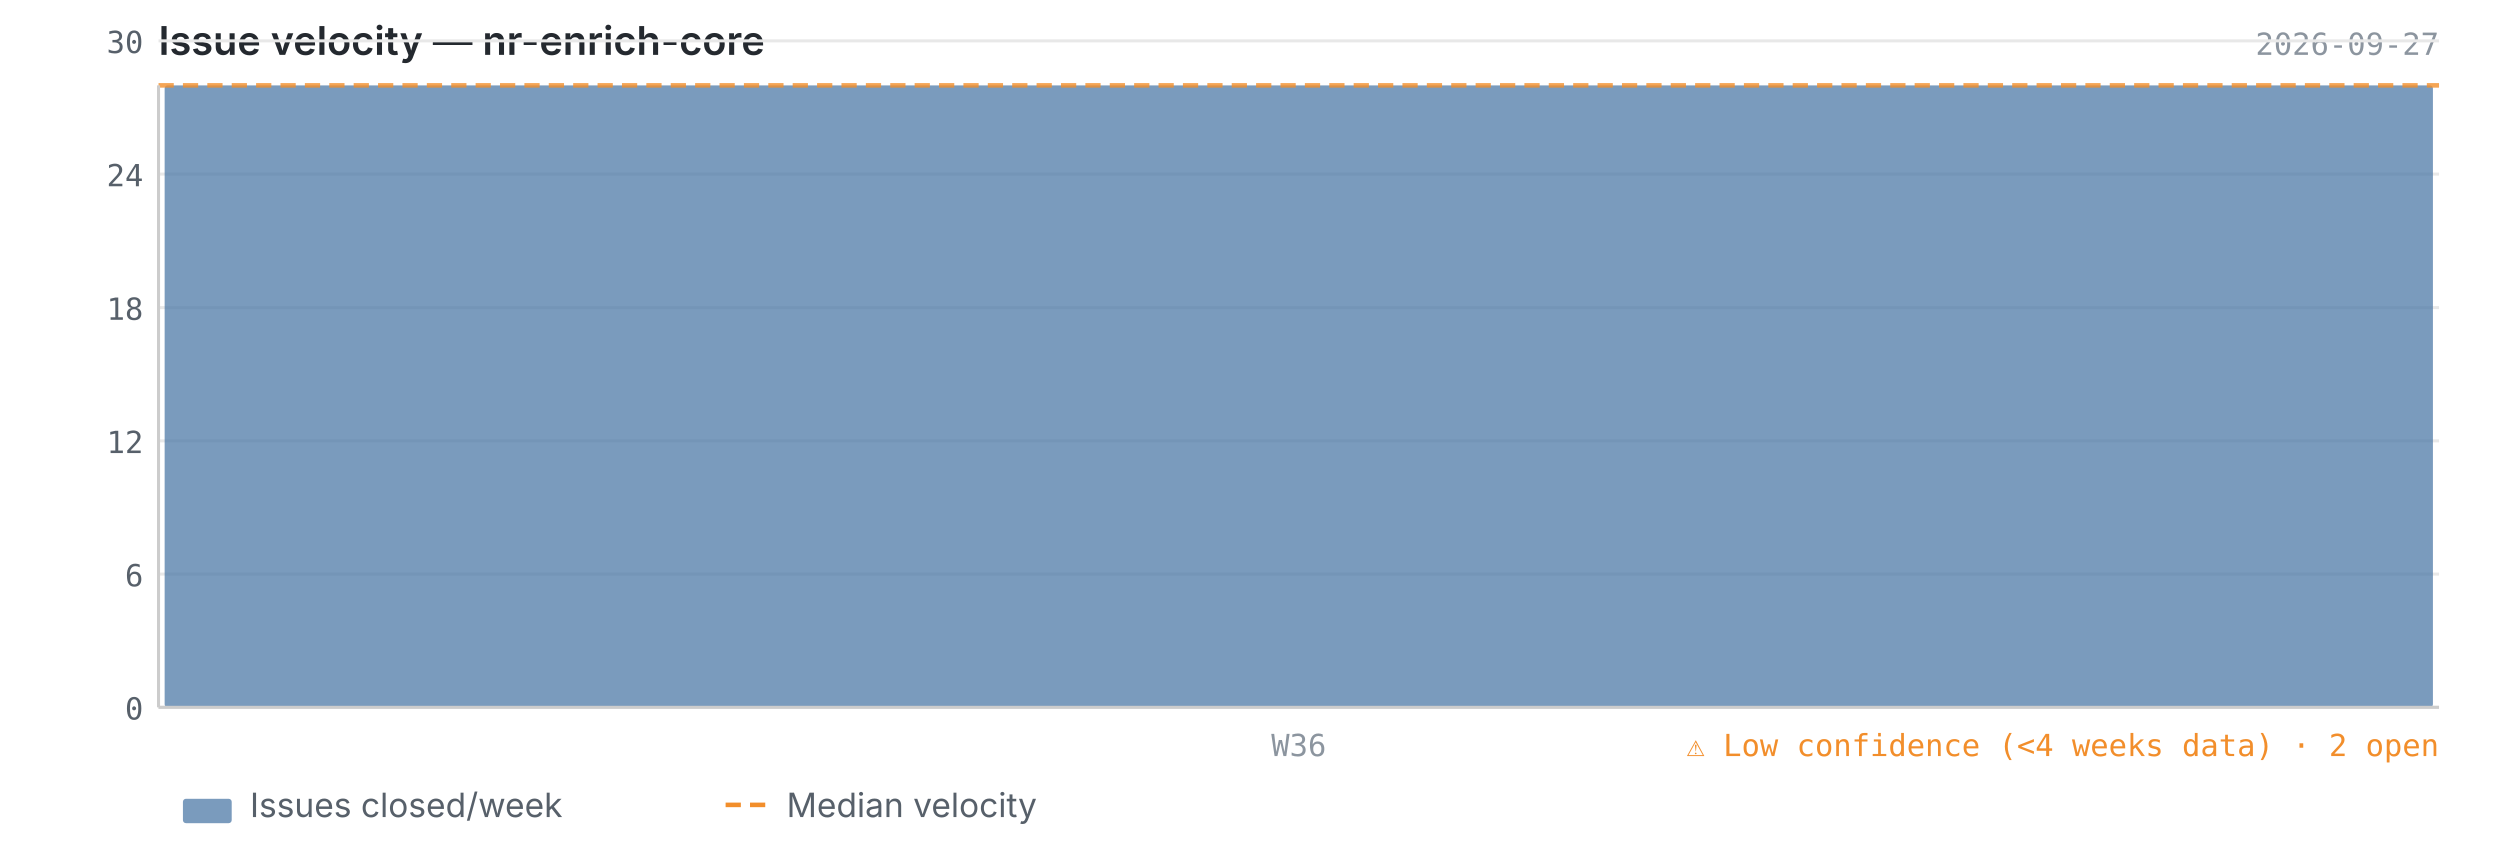
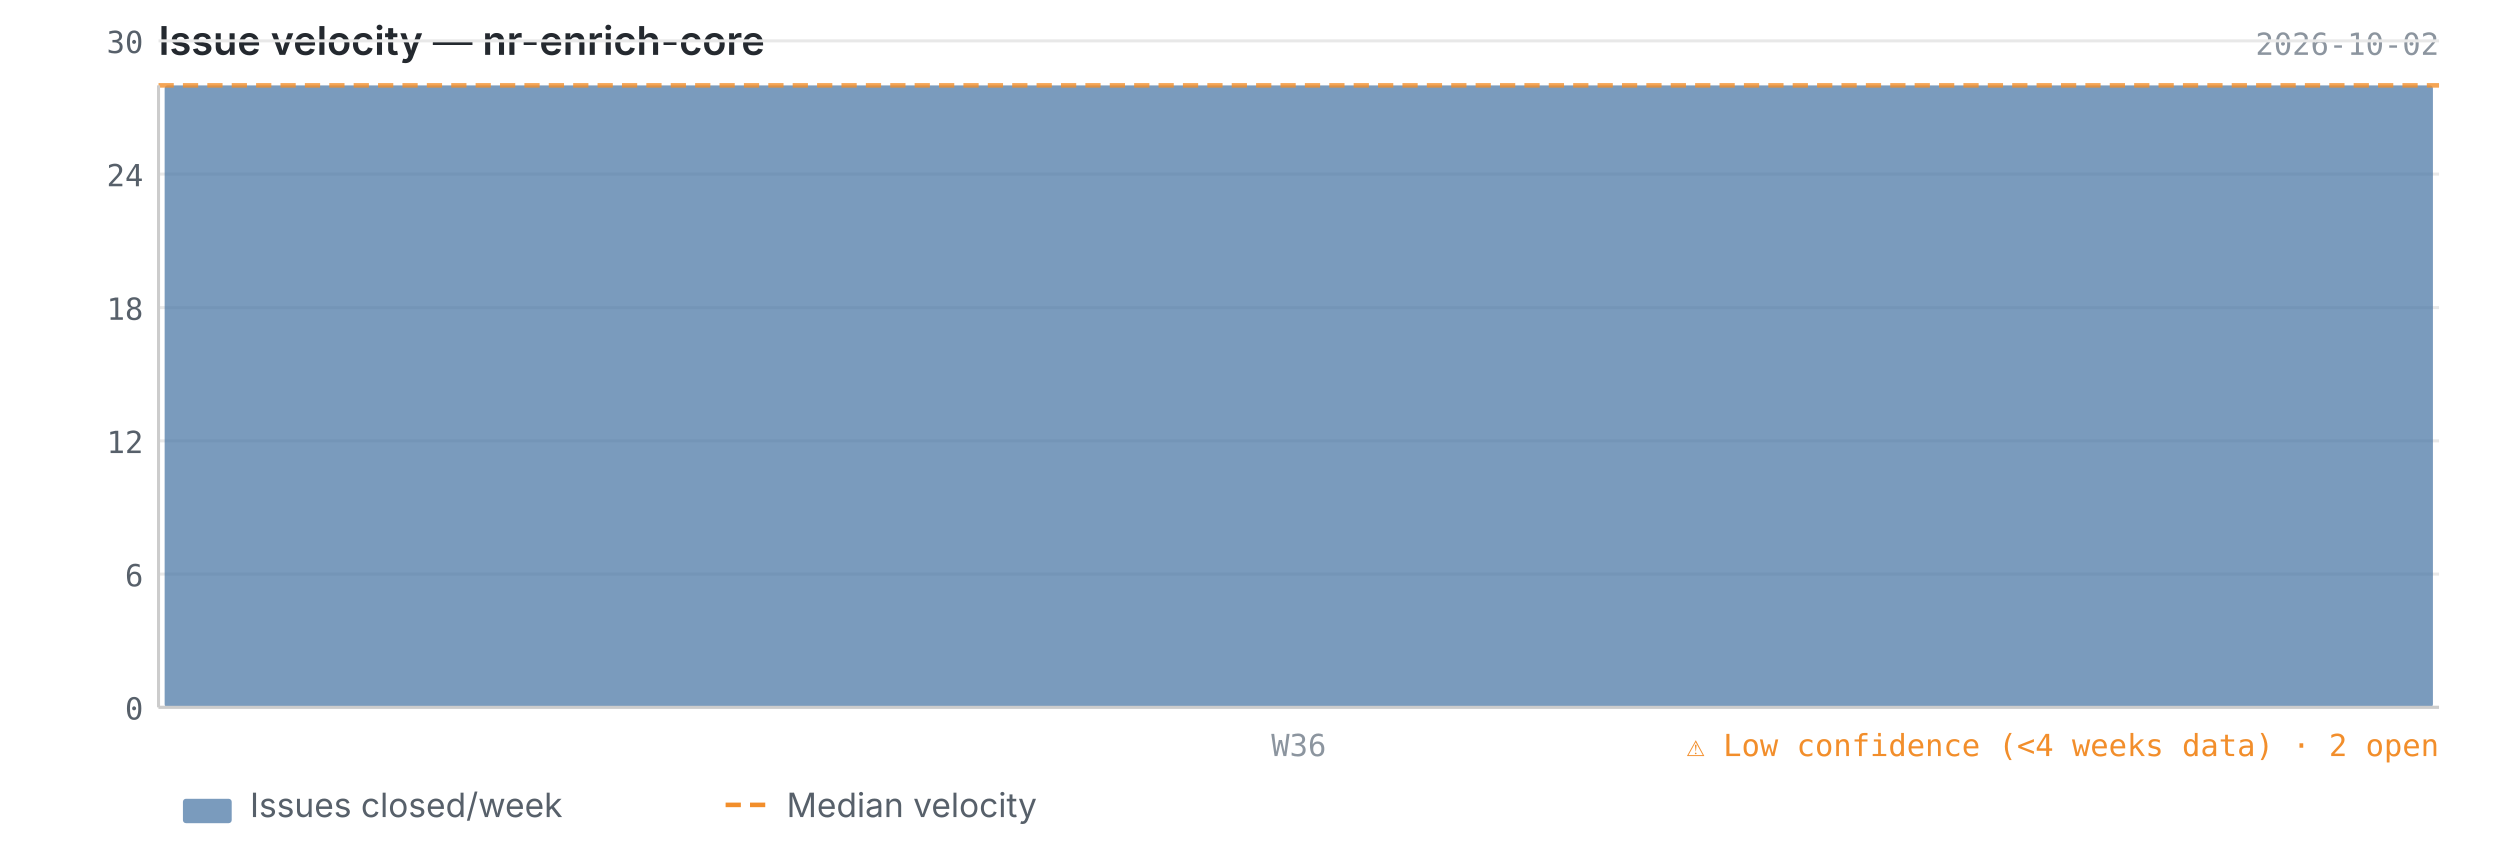
<svg xmlns="http://www.w3.org/2000/svg" viewBox="0 0 820 280" width="820" height="280">
  <text x="52" y="18" font-size="13" font-weight="600" fill="#24292f" font-family="-apple-system, BlinkMacSystemFont, 'Segoe UI', sans-serif">Issue velocity — nr-enrich-core</text>
-   <text x="800" y="18" font-size="10" fill="#8c959f" font-family="ui-monospace, SFMono-Regular, 'SF Mono', Menlo, monospace" text-anchor="end">2026-09-27</text>
+   <text x="800" y="18" font-size="10" fill="#8c959f" font-family="ui-monospace, SFMono-Regular, 'SF Mono', Menlo, monospace" text-anchor="end">2026-10-02</text>
  <line x1="52" y1="232.0" x2="800" y2="232.0" stroke="#e8e8e8" stroke-width="1" />
  <line x1="52" y1="188.3" x2="800" y2="188.3" stroke="#e8e8e8" stroke-width="1" />
  <line x1="52" y1="144.6" x2="800" y2="144.6" stroke="#e8e8e8" stroke-width="1" />
  <line x1="52" y1="100.9" x2="800" y2="100.9" stroke="#e8e8e8" stroke-width="1" />
  <line x1="52" y1="57.1" x2="800" y2="57.1" stroke="#e8e8e8" stroke-width="1" />
  <line x1="52" y1="13.4" x2="800" y2="13.4" stroke="#e8e8e8" stroke-width="1" />
  <rect x="54.0" y="28.0" width="744.0" height="204.0" fill="#4e79a7" opacity="0.75" rx="1" />
  <line x1="52" y1="28.0" x2="800" y2="28.0" stroke="#f28e2b" stroke-width="1.5" stroke-dasharray="5,3" opacity="0.8" />
  <line x1="52" y1="28" x2="52" y2="232" stroke="#cccccc" stroke-width="1" />
  <line x1="52" y1="232" x2="800" y2="232" stroke="#cccccc" stroke-width="1" />
  <text x="47" y="236.0" text-anchor="end" font-size="10" fill="#57606a" font-family="ui-monospace, SFMono-Regular, 'SF Mono', Menlo, monospace">0</text>
  <text x="47" y="192.3" text-anchor="end" font-size="10" fill="#57606a" font-family="ui-monospace, SFMono-Regular, 'SF Mono', Menlo, monospace">6</text>
  <text x="47" y="148.6" text-anchor="end" font-size="10" fill="#57606a" font-family="ui-monospace, SFMono-Regular, 'SF Mono', Menlo, monospace">12</text>
  <text x="47" y="104.9" text-anchor="end" font-size="10" fill="#57606a" font-family="ui-monospace, SFMono-Regular, 'SF Mono', Menlo, monospace">18</text>
  <text x="47" y="61.1" text-anchor="end" font-size="10" fill="#57606a" font-family="ui-monospace, SFMono-Regular, 'SF Mono', Menlo, monospace">24</text>
  <text x="47" y="17.4" text-anchor="end" font-size="10" fill="#57606a" font-family="ui-monospace, SFMono-Regular, 'SF Mono', Menlo, monospace">30</text>
  <text x="426.0" y="248" text-anchor="middle" font-size="10" fill="#8c959f" font-family="ui-monospace, SFMono-Regular, 'SF Mono', Menlo, monospace">W36</text>
  <text x="800" y="248" text-anchor="end" font-size="10" fill="#f28e2b" font-family="ui-monospace, SFMono-Regular, 'SF Mono', Menlo, monospace">⚠ Low confidence (&lt;4 weeks data)  ·  2 open</text>
  <rect x="60" y="262" width="16" height="8" fill="#4e79a7" opacity="0.75" rx="1" />
  <text x="82" y="268" font-size="11" fill="#57606a" font-family="-apple-system, BlinkMacSystemFont, 'Segoe UI', sans-serif">Issues closed/week</text>
  <line x1="238" y1="264" x2="254" y2="264" stroke="#f28e2b" stroke-width="1.5" stroke-dasharray="5,3" />
  <text x="258" y="268" font-size="11" fill="#57606a" font-family="-apple-system, BlinkMacSystemFont, 'Segoe UI', sans-serif">Median velocity</text>
</svg>
